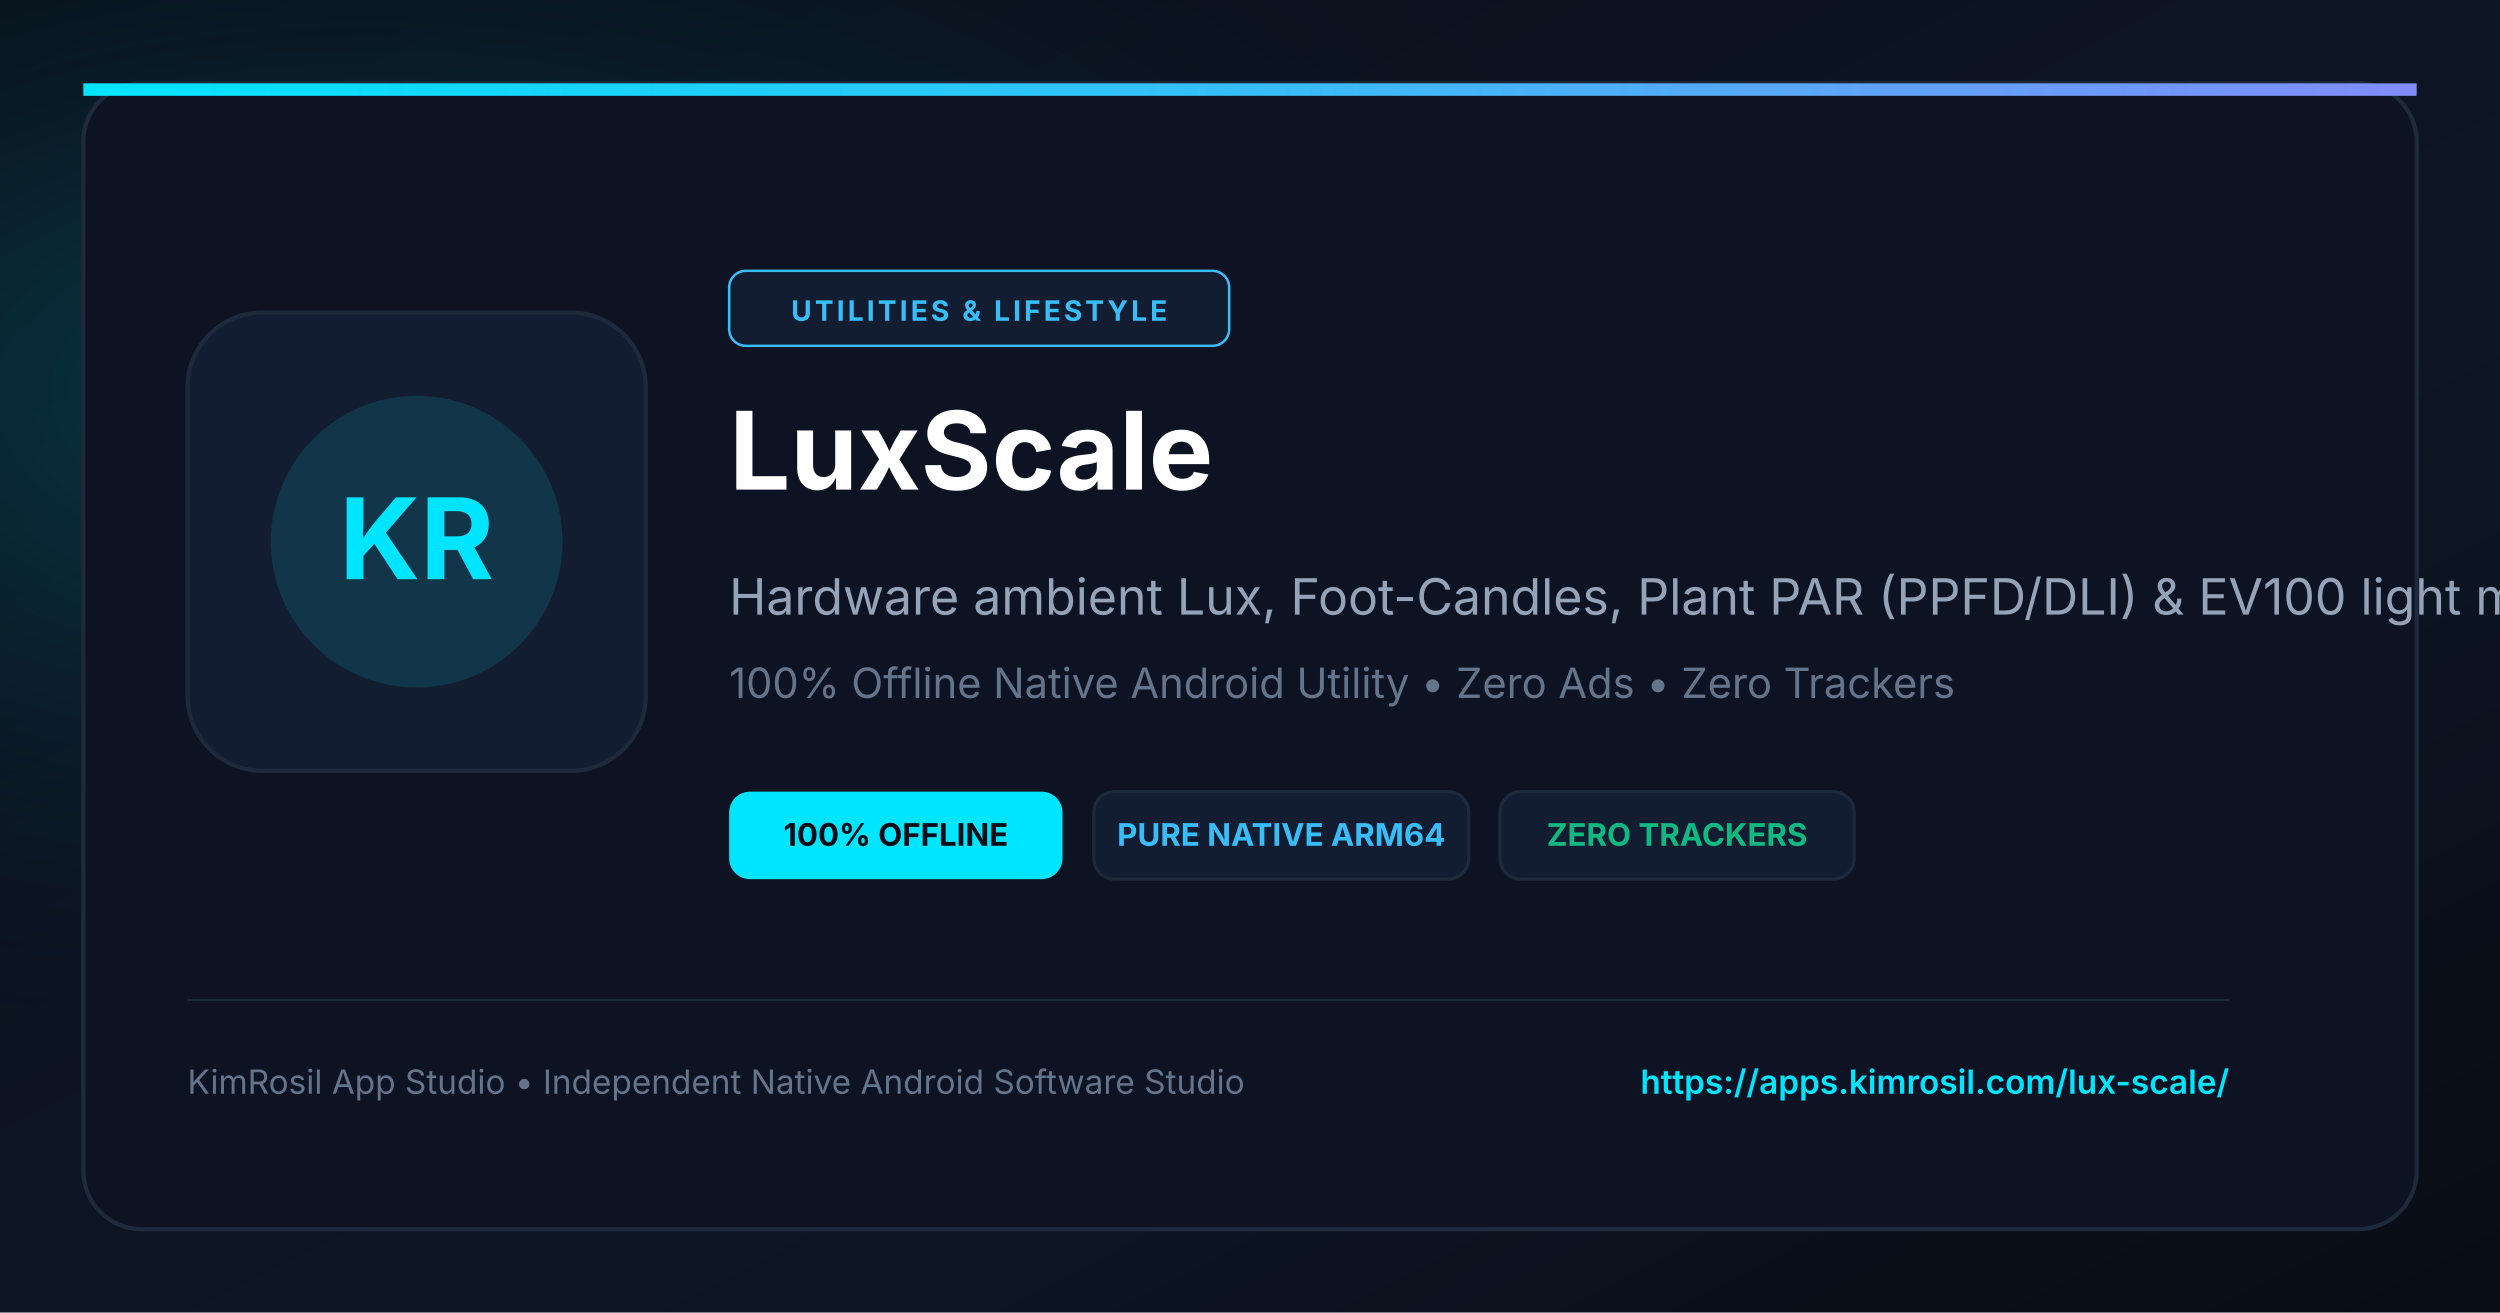
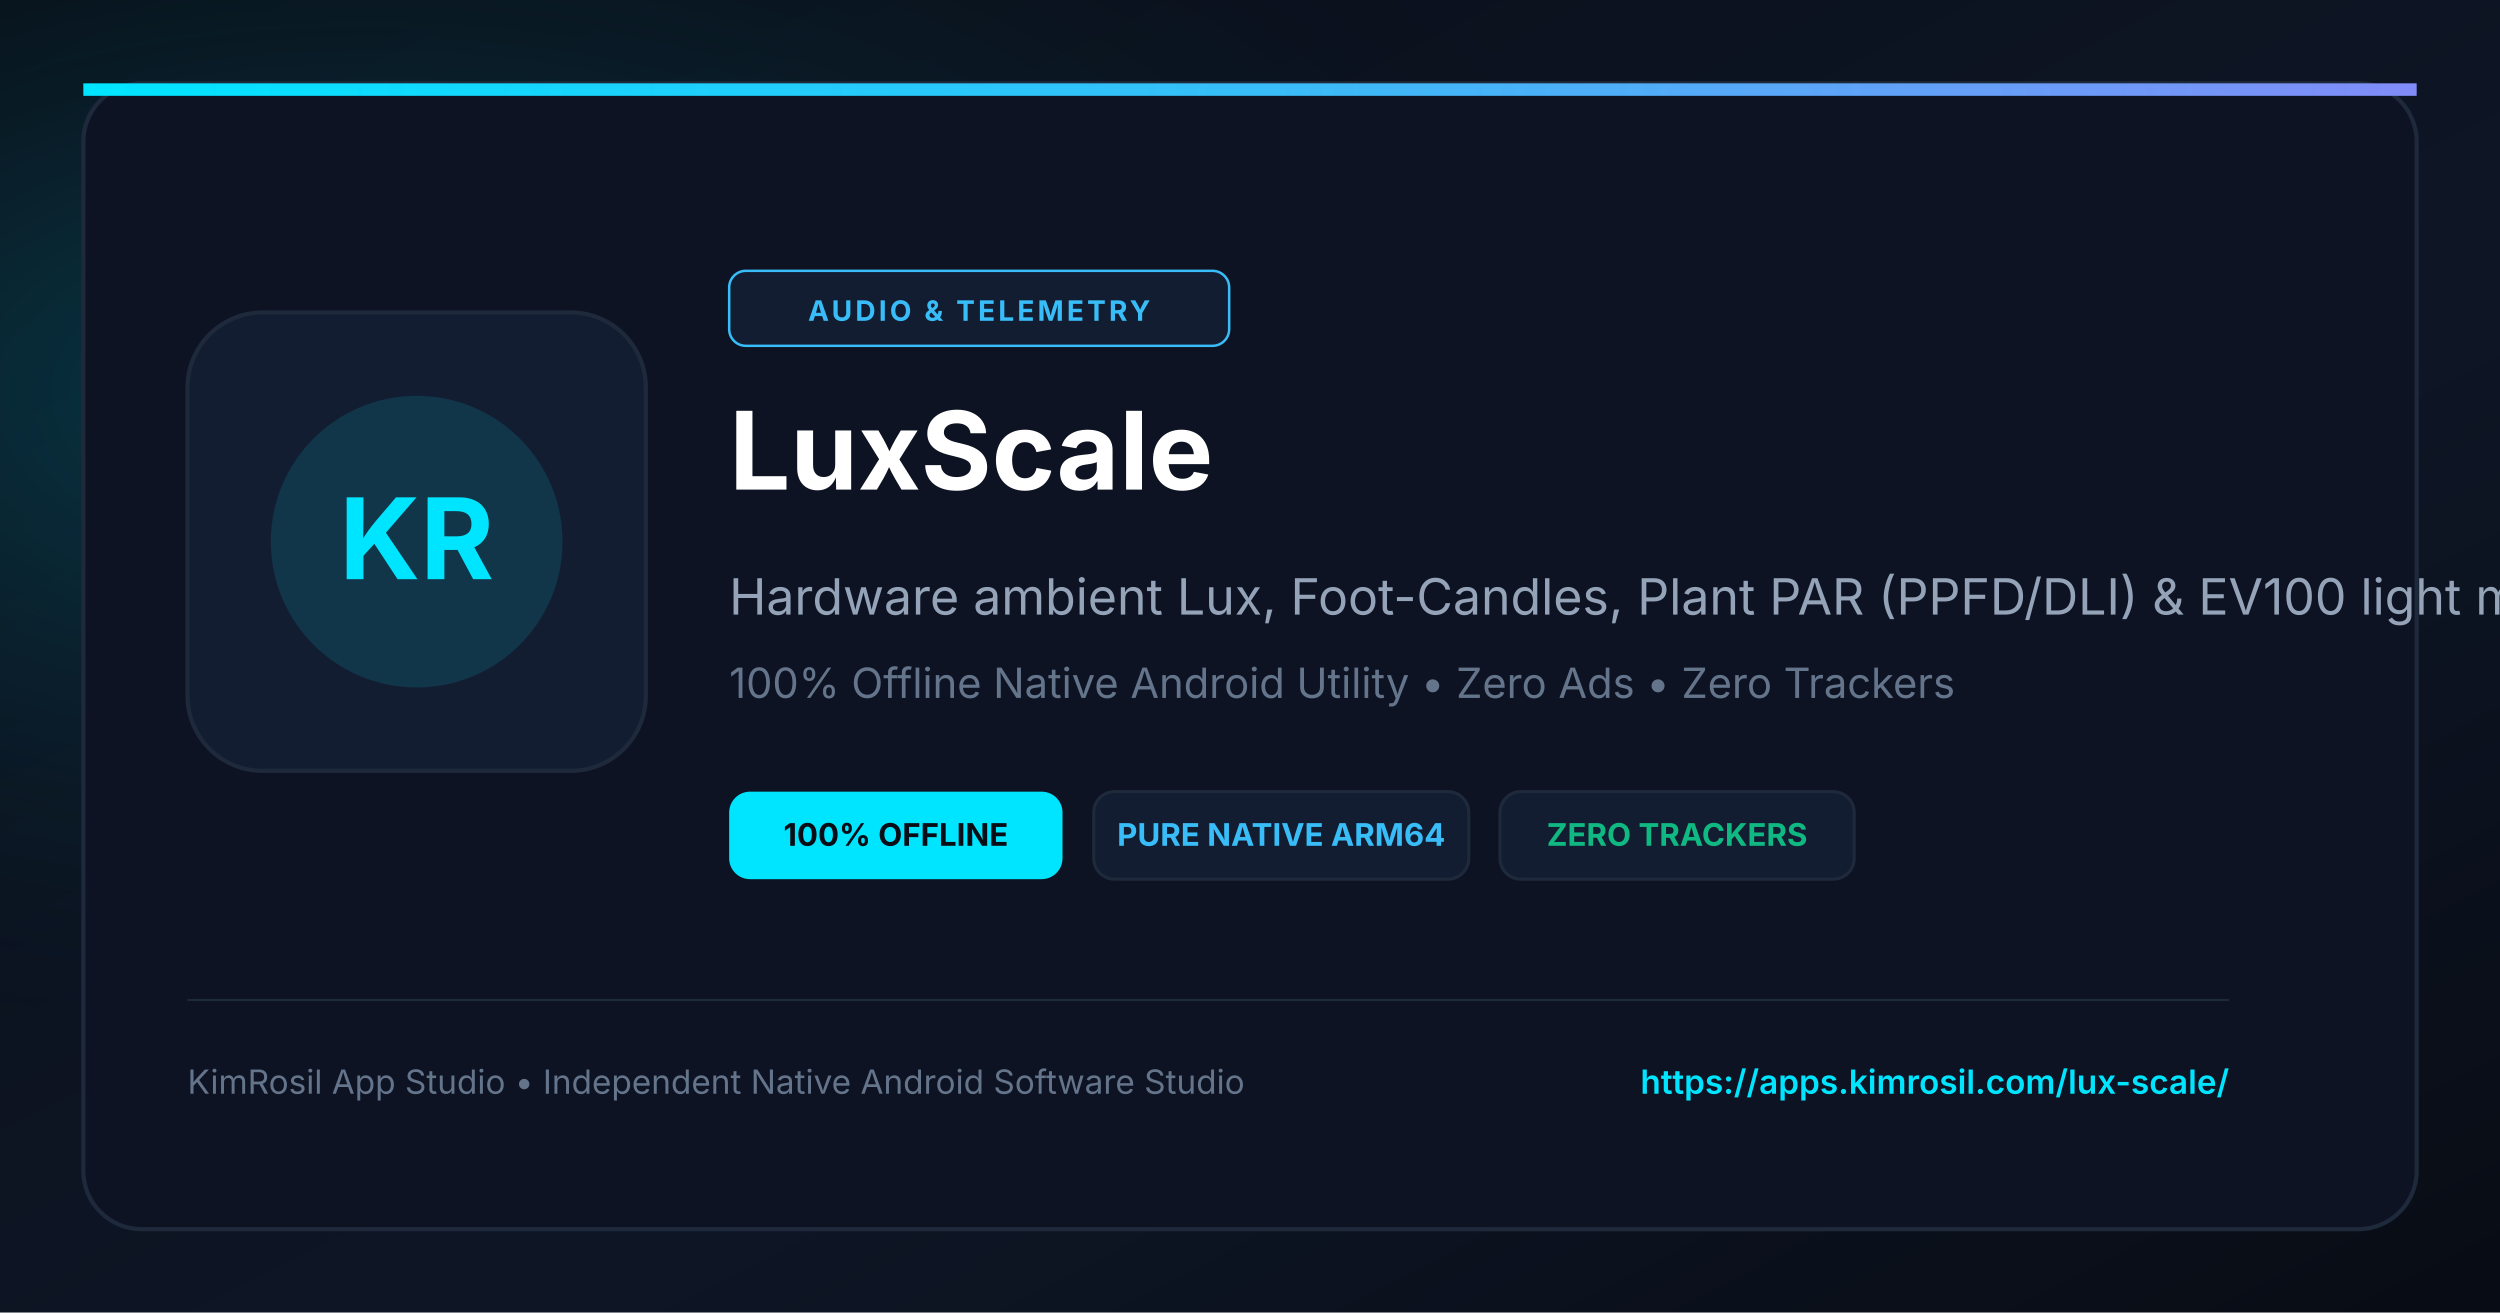
<svg xmlns="http://www.w3.org/2000/svg" viewBox="0 0 1200 630" width="1200" height="630">
  <defs>
    <linearGradient id="bgGrad" x1="0%" y1="0%" x2="100%" y2="100%">
      <stop offset="0%" stop-color="#090D16" />
      <stop offset="60%" stop-color="#0E1626" />
      <stop offset="100%" stop-color="#080C14" />
    </linearGradient>
    <radialGradient id="cyanGlow" cx="15%" cy="30%" r="55%">
      <stop offset="0%" stop-color="#00E5FF" stop-opacity="0.22" />
      <stop offset="100%" stop-color="#090D16" stop-opacity="0" />
    </radialGradient>
    <linearGradient id="accentLine" x1="0%" y1="0%" x2="100%" y2="0%">
      <stop offset="0%" stop-color="#00E5FF" />
      <stop offset="50%" stop-color="#38BDF8" />
      <stop offset="100%" stop-color="#818CF8" />
    </linearGradient>
  </defs>
  <rect width="1200" height="630" fill="url(#bgGrad)" />
  <rect width="1200" height="630" fill="url(#cyanGlow)" />
  <rect x="40" y="40" width="1120" height="550" rx="28" fill="#0D1322" stroke="#1E293B" stroke-width="2" />
  <rect x="40" y="40" width="1120" height="6" fill="url(#accentLine)" />
  <rect x="90" y="150" width="220" height="220" rx="36" fill="#131D31" stroke="#1E293B" stroke-width="2" />
  <circle cx="200" cy="260" r="70" fill="#00E5FF" fill-opacity="0.12" />
  <text x="200" y="278" fill="#00E5FF" font-size="54" font-weight="bold" font-family="-apple-system, BlinkMacSystemFont, sans-serif" text-anchor="middle">KR</text>
  <rect x="350" y="130" width="240" height="36" rx="8" fill="#131D31" stroke="#38BDF8" stroke-width="1.2" />
-   <text x="470" y="154" fill="#38BDF8" font-size="13.5" font-weight="bold" font-family="-apple-system, BlinkMacSystemFont, sans-serif" text-anchor="middle" letter-spacing="1.5">UTILITIES &amp; LIFESTYLE</text>
+   <text x="470" y="154" fill="#38BDF8" font-size="13.5" font-weight="bold" font-family="-apple-system, BlinkMacSystemFont, sans-serif" text-anchor="middle" letter-spacing="1.5">AUDIO &amp; TELEMETRY</text>
  <text x="350" y="235" fill="#FFFFFF" font-size="52" font-weight="bold" font-family="-apple-system, BlinkMacSystemFont, sans-serif">LuxScale</text>
  <text x="350" y="295" fill="#94A3B8" font-size="24" font-family="-apple-system, BlinkMacSystemFont, sans-serif">Hardware ambient Lux, Foot-Candles, Plant PAR (PPFD/DLI) &amp; EV100 light meter.</text>
  <text x="350" y="335" fill="#64748B" font-size="20" font-family="-apple-system, BlinkMacSystemFont, sans-serif">100% Offline Native Android Utility • Zero Ads • Zero Trackers</text>
  <g transform="translate(350, 380)">
    <rect x="0" y="0" width="160" height="42" rx="10" fill="#00E5FF" />
    <text x="80" y="26" fill="#090D16" font-size="15" font-weight="bold" font-family="-apple-system, BlinkMacSystemFont, sans-serif" text-anchor="middle">100% OFFLINE</text>
    <rect x="175" y="0" width="180" height="42" rx="10" fill="#131D31" stroke="#1E293B" stroke-width="1.5" />
    <text x="265" y="26" fill="#38BDF8" font-size="15" font-weight="bold" font-family="-apple-system, BlinkMacSystemFont, sans-serif" text-anchor="middle">PURE NATIVE ARM64</text>
    <rect x="370" y="0" width="170" height="42" rx="10" fill="#131D31" stroke="#1E293B" stroke-width="1.5" />
    <text x="455" y="26" fill="#10B981" font-size="15" font-weight="bold" font-family="-apple-system, BlinkMacSystemFont, sans-serif" text-anchor="middle">ZERO TRACKERS</text>
  </g>
  <line x1="90" y1="480" x2="1070" y2="480" stroke="#1E293B" stroke-width="1" />
  <text x="90" y="525" fill="#64748B" font-size="16" font-family="-apple-system, BlinkMacSystemFont, sans-serif">KimRosil App Studio • Independent Native Android Software Studio</text>
  <text x="1070" y="525" fill="#00E5FF" font-size="16" font-weight="600" font-family="-apple-system, BlinkMacSystemFont, sans-serif" text-anchor="end">https://apps.kimrosil.com/lux-scale/</text>
</svg>
